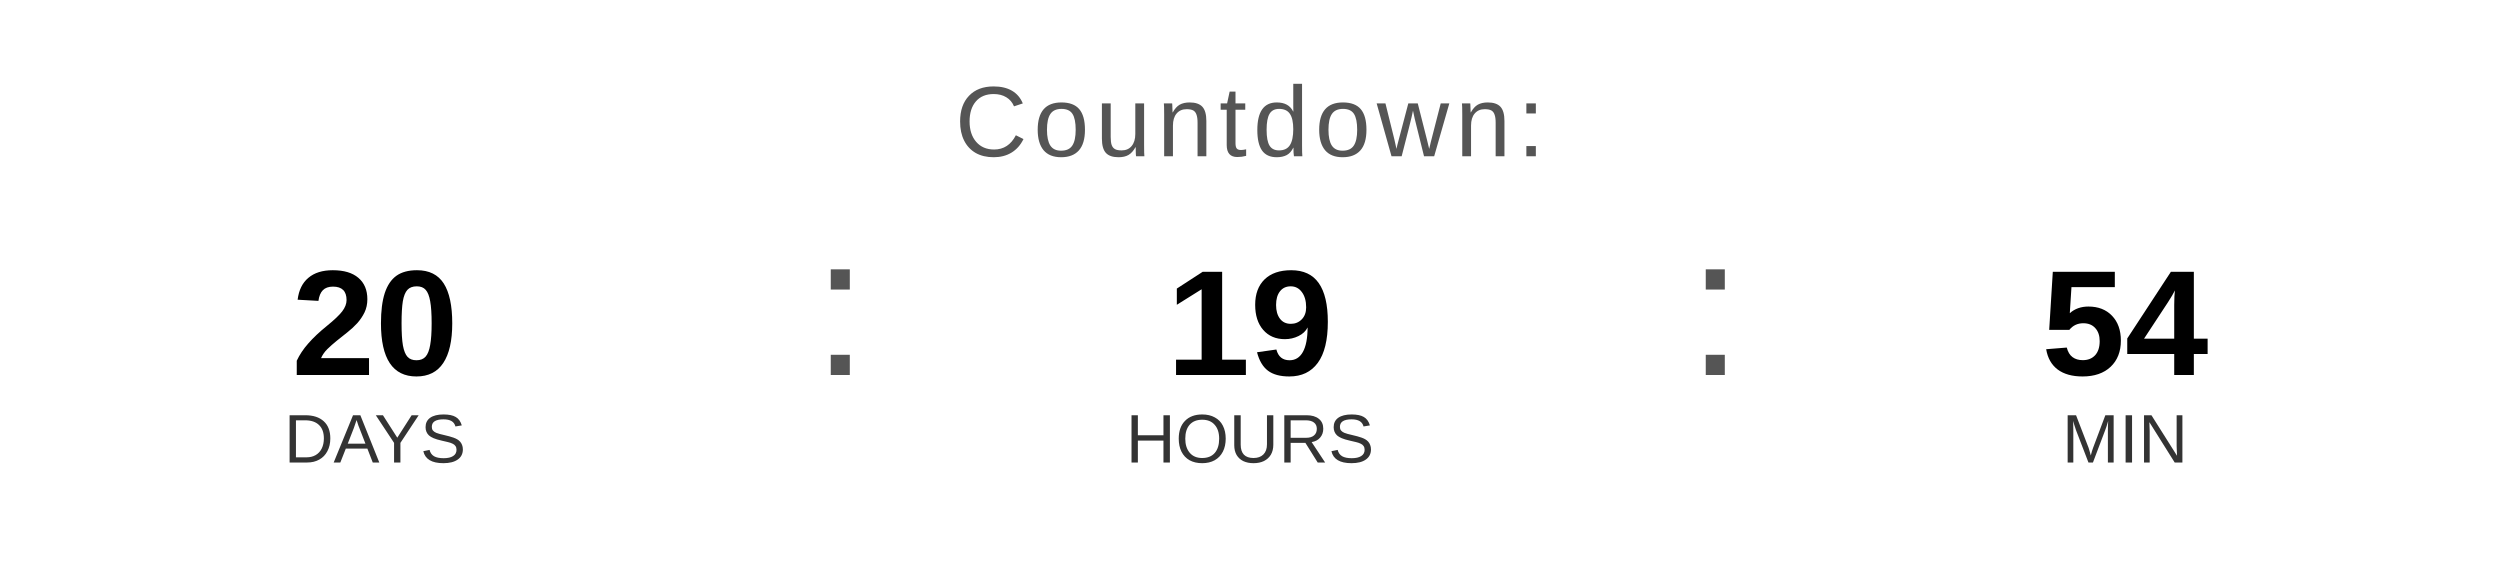
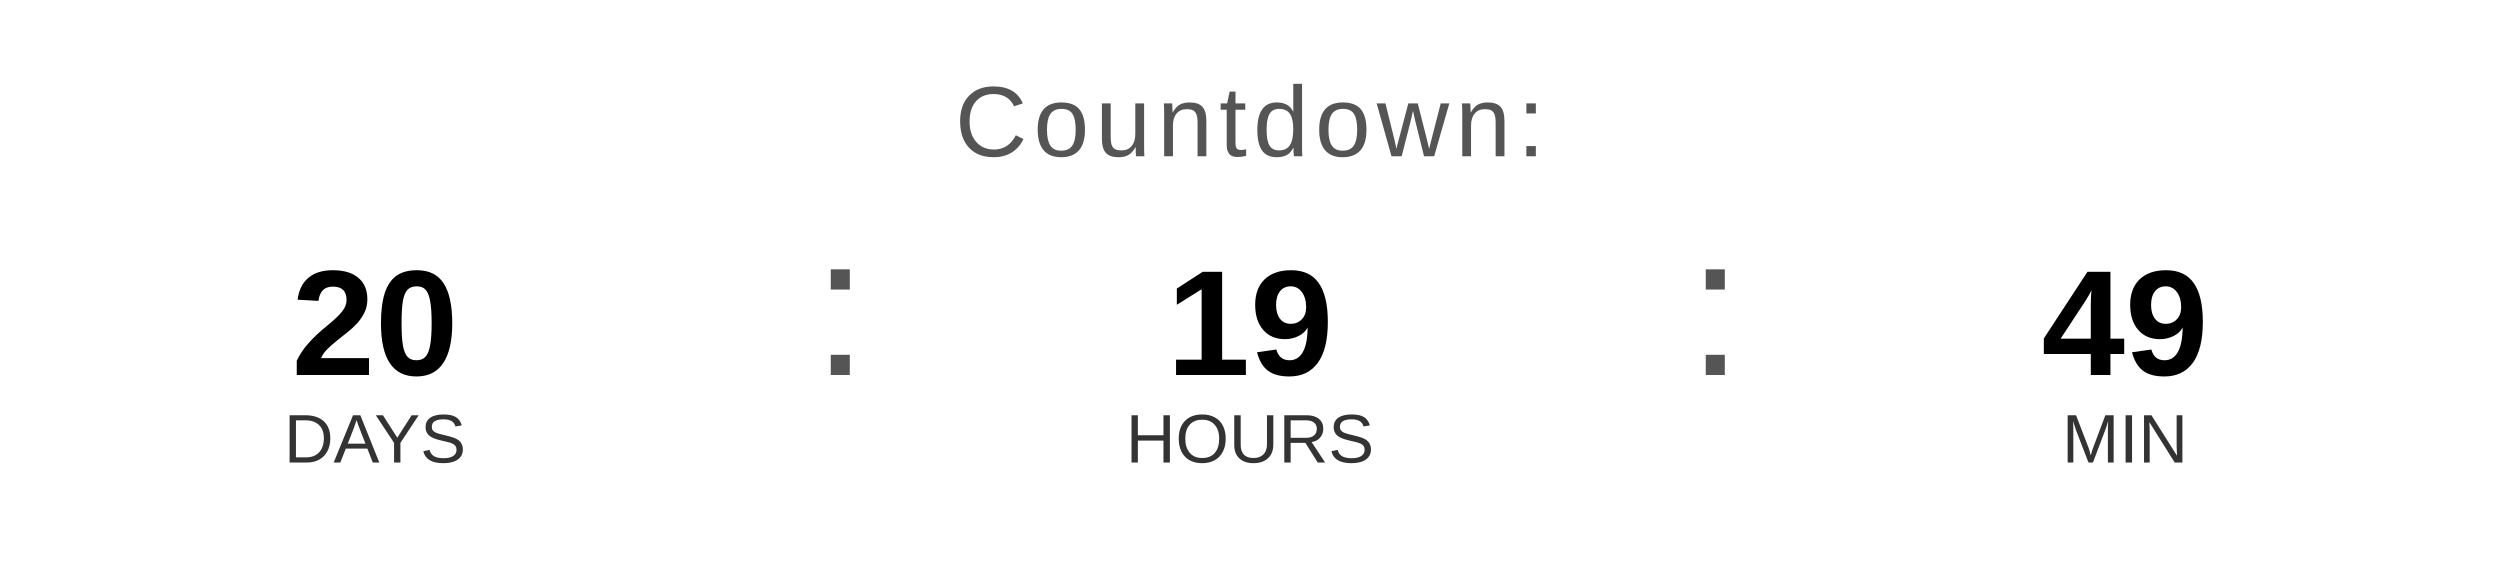
<svg xmlns="http://www.w3.org/2000/svg" width="400" height="90" viewBox="0 0 400 90">
  <text x="200" y="25" font-family="Arial, Helvetica, sans-serif" font-size="16" fill="#555555" text-anchor="middle" letter-spacing="1">
    Countdown:
  </text>
  <text x="60" y="60" font-family="Arial, Helvetica, sans-serif" font-size="24" font-weight="bold" fill="#000000" text-anchor="middle">20</text>
  <text x="60" y="74" font-family="Arial, Helvetica, sans-serif" font-size="11" fill="#333333" text-anchor="middle">DAYS</text>
  <text x="130" y="60" font-family="Arial, sans-serif" font-size="32" fill="#555555">:</text>
  <text x="200" y="60" font-family="Arial, Helvetica, sans-serif" font-size="24" font-weight="bold" fill="#000000" text-anchor="middle">19</text>
  <text x="200" y="74" font-family="Arial, Helvetica, sans-serif" font-size="11" fill="#333333" text-anchor="middle">HOURS</text>
  <text x="270" y="60" font-family="Arial, sans-serif" font-size="32" fill="#555555">:</text>
-   <text x="340" y="60" font-family="Arial, Helvetica, sans-serif" font-size="24" font-weight="bold" fill="#000000" text-anchor="middle">54</text>
+   <text x="340" y="60" font-family="Arial, Helvetica, sans-serif" font-size="24" font-weight="bold" fill="#000000" text-anchor="middle">49</text>
  <text x="340" y="74" font-family="Arial, Helvetica, sans-serif" font-size="11" fill="#333333" text-anchor="middle">MIN</text>
</svg>
